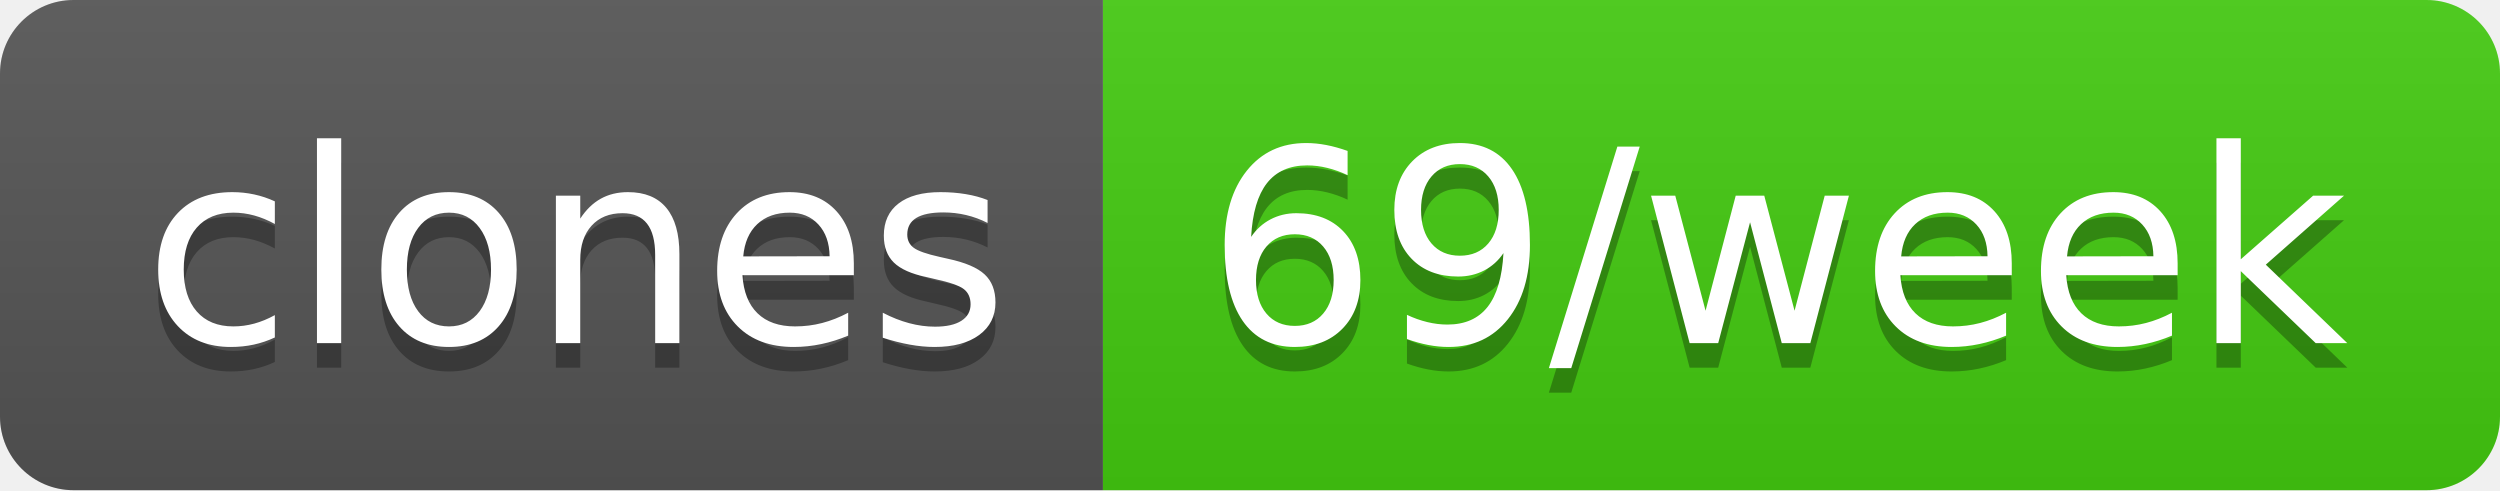
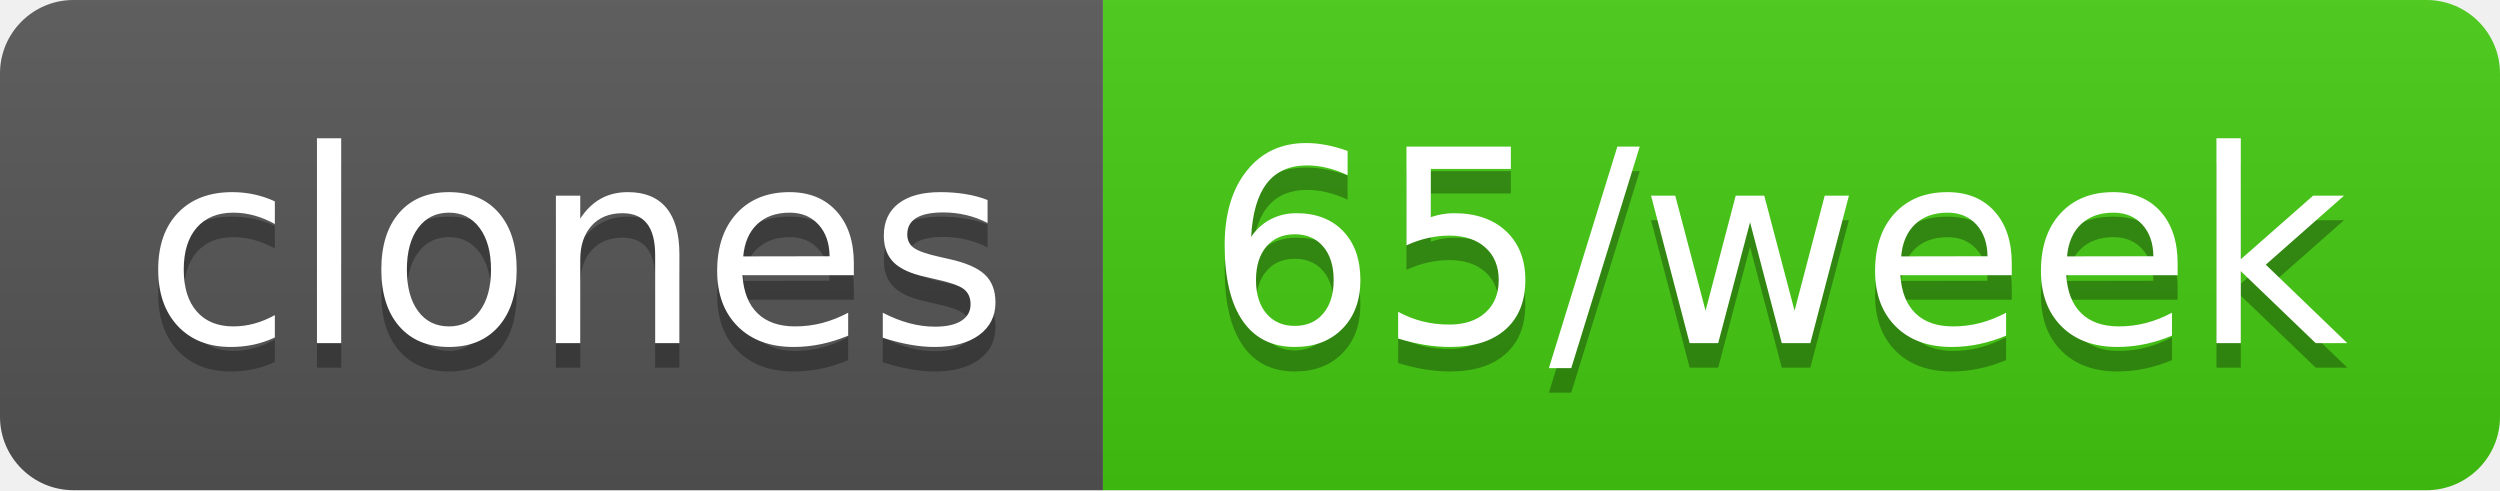
- <svg xmlns="http://www.w3.org/2000/svg" width="102" height="20" role="img" aria-label="clones: 69/week">
+ <svg xmlns="http://www.w3.org/2000/svg" width="102" height="20" role="img" aria-label="clones: 65/week">
  <linearGradient id="s" x2="0" y2="100%">
    <stop offset="0" stop-color="#bbb" stop-opacity=".1" />
    <stop offset="1" stop-opacity=".1" />
  </linearGradient>
  <clipPath id="r">
    <rect width="102" height="20" rx="3" fill="#fff" />
  </clipPath>
  <g clip-path="url(#r)">
    <rect width="45" height="20" fill="#555" />
    <rect x="45" width="57" height="20" fill="#4c1" />
    <rect width="102" height="20" fill="url(#s)" />
  </g>
  <g fill="#fff" text-anchor="middle" font-family="Verdana,Geneva,DejaVu Sans,sans-serif" text-rendering="geometricPrecision" font-size="110">
    <text aria-hidden="true" x="235" y="150" fill="#010101" fill-opacity=".3" transform="scale(.1)" textLength="350">clones</text>
    <text x="235" y="140" transform="scale(.1)" fill="#fff" textLength="350">clones</text>
-     <text aria-hidden="true" x="725" y="150" fill="#010101" fill-opacity=".3" transform="scale(.1)" textLength="470">69/week</text>
-     <text x="725" y="140" transform="scale(.1)" fill="#fff" textLength="470">69/week</text>
+     <text aria-hidden="true" x="725" y="150" fill="#010101" fill-opacity=".3" transform="scale(.1)" textLength="470">65/week</text>
+     <text x="725" y="140" transform="scale(.1)" fill="#fff" textLength="470">65/week</text>
  </g>
</svg>
